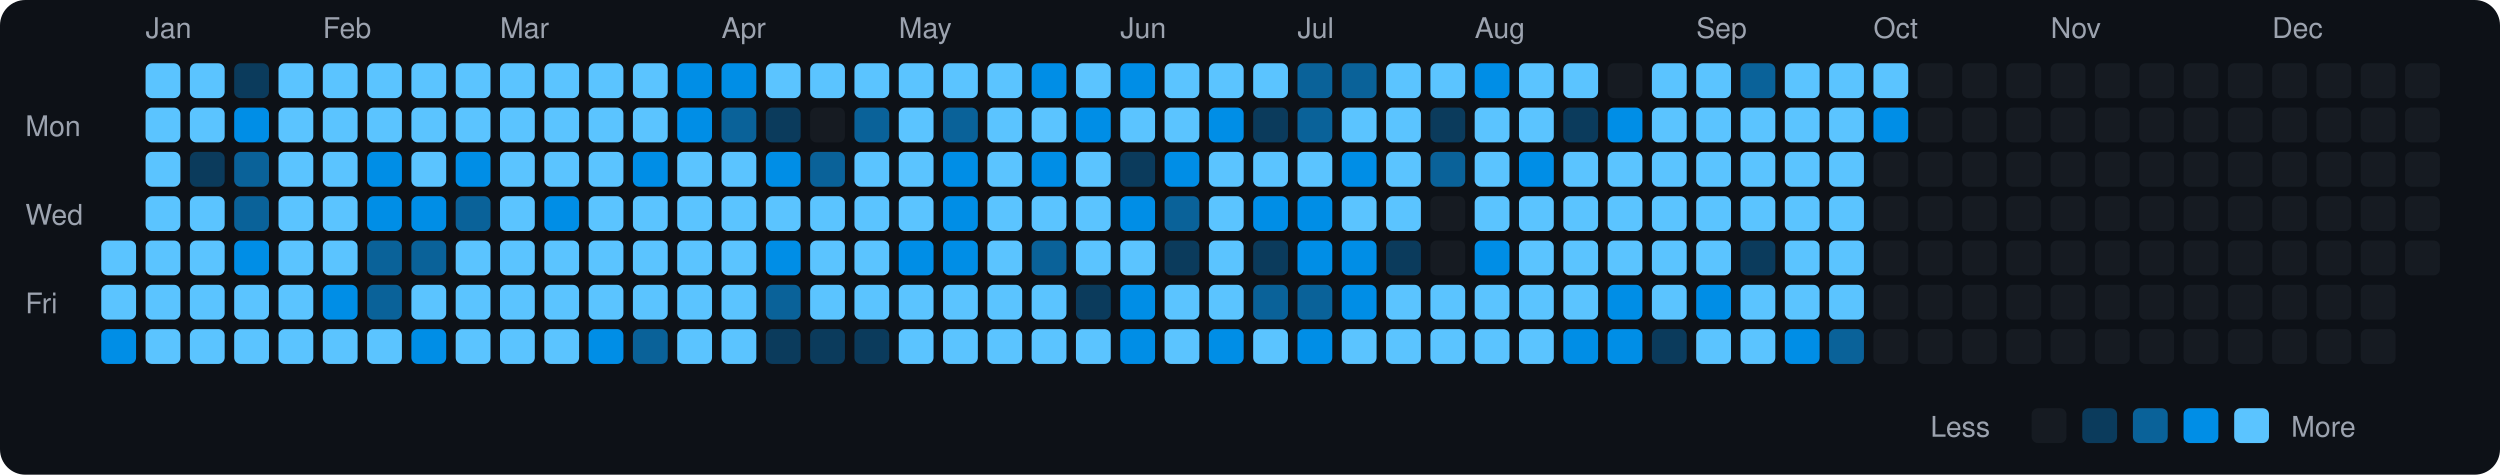
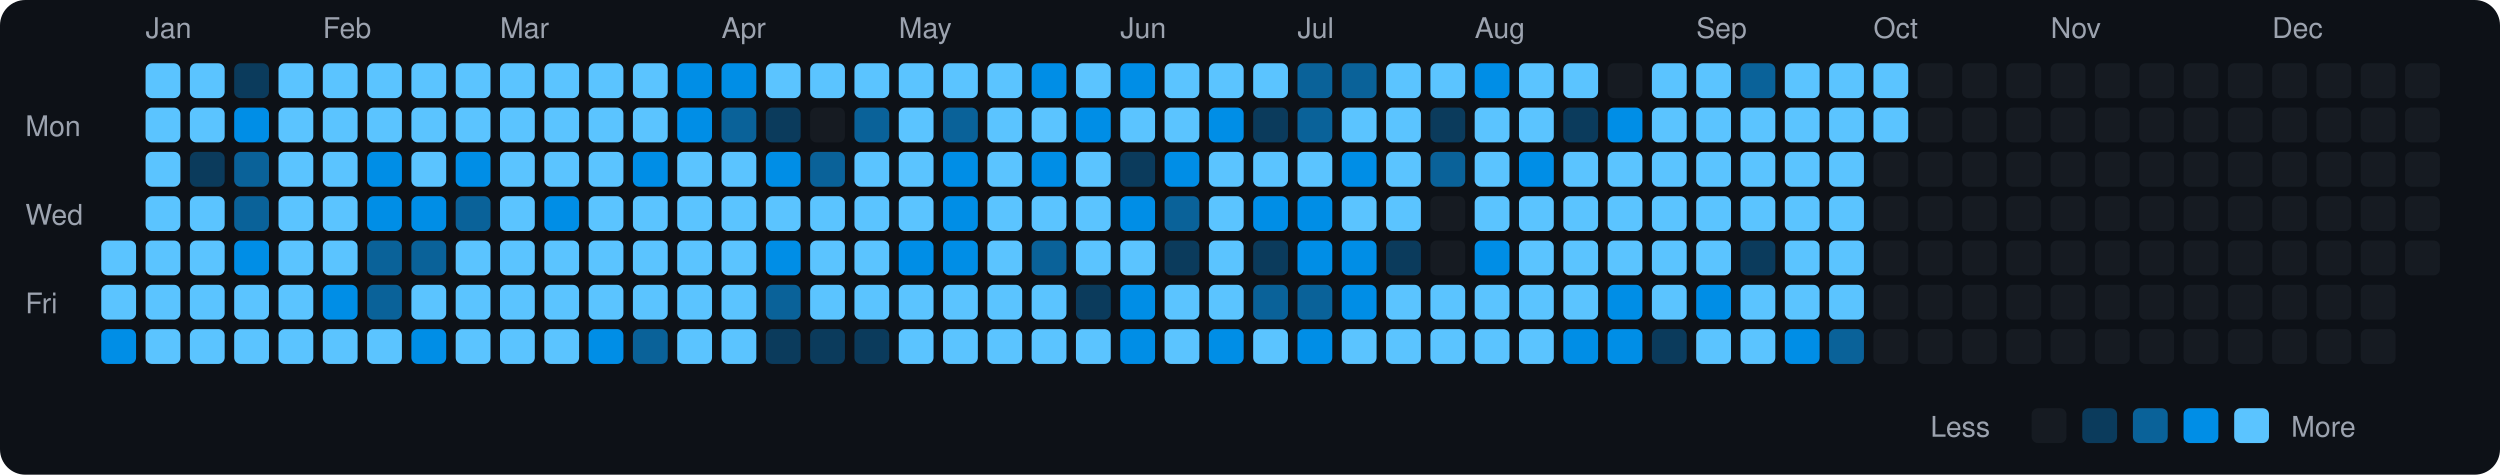
<svg xmlns="http://www.w3.org/2000/svg" viewBox="0 0 790 150" width="790" height="150">
  <rect width="790" height="150" fill="#0d1117" rx="8" ry="8" />
  <text x="8" y="43" fill="#9ca3af" font-size="9" font-family="-apple-system, BlinkMacSystemFont, 'Segoe UI', Helvetica, Arial, sans-serif">Mon</text>
  <text x="8" y="71" fill="#9ca3af" font-size="9" font-family="-apple-system, BlinkMacSystemFont, 'Segoe UI', Helvetica, Arial, sans-serif">Wed</text>
  <text x="8" y="99" fill="#9ca3af" font-size="9" font-family="-apple-system, BlinkMacSystemFont, 'Segoe UI', Helvetica, Arial, sans-serif">Fri</text>
  <rect x="32" y="76" width="11" height="11" rx="2" ry="2" fill="#5bc4ff">
    </rect>
  <rect x="32" y="90" width="11" height="11" rx="2" ry="2" fill="#5bc4ff">
    </rect>
  <rect x="32" y="104" width="11" height="11" rx="2" ry="2" fill="#008ee6">
    </rect>
  <text x="46" y="12" fill="#9ca3af" font-size="9" font-family="-apple-system, BlinkMacSystemFont, 'Segoe UI', Helvetica, Arial, sans-serif">Jan</text>
  <rect x="46" y="20" width="11" height="11" rx="2" ry="2" fill="#5bc4ff">
    </rect>
  <rect x="46" y="34" width="11" height="11" rx="2" ry="2" fill="#5bc4ff">
    </rect>
  <rect x="46" y="48" width="11" height="11" rx="2" ry="2" fill="#5bc4ff">
    </rect>
  <rect x="46" y="62" width="11" height="11" rx="2" ry="2" fill="#5bc4ff">
    </rect>
  <rect x="46" y="76" width="11" height="11" rx="2" ry="2" fill="#5bc4ff">
    </rect>
  <rect x="46" y="90" width="11" height="11" rx="2" ry="2" fill="#5bc4ff">
    </rect>
  <rect x="46" y="104" width="11" height="11" rx="2" ry="2" fill="#5bc4ff">
    </rect>
  <rect x="60" y="20" width="11" height="11" rx="2" ry="2" fill="#5bc4ff">
    </rect>
  <rect x="60" y="34" width="11" height="11" rx="2" ry="2" fill="#5bc4ff">
    </rect>
  <rect x="60" y="48" width="11" height="11" rx="2" ry="2" fill="#0b3b5c">
    </rect>
  <rect x="60" y="62" width="11" height="11" rx="2" ry="2" fill="#5bc4ff">
    </rect>
  <rect x="60" y="76" width="11" height="11" rx="2" ry="2" fill="#5bc4ff">
    </rect>
  <rect x="60" y="90" width="11" height="11" rx="2" ry="2" fill="#5bc4ff">
    </rect>
  <rect x="60" y="104" width="11" height="11" rx="2" ry="2" fill="#5bc4ff">
    </rect>
  <rect x="74" y="20" width="11" height="11" rx="2" ry="2" fill="#0b3b5c">
    </rect>
  <rect x="74" y="34" width="11" height="11" rx="2" ry="2" fill="#008ee6">
    </rect>
  <rect x="74" y="48" width="11" height="11" rx="2" ry="2" fill="#0a6299">
    </rect>
  <rect x="74" y="62" width="11" height="11" rx="2" ry="2" fill="#0a6299">
    </rect>
  <rect x="74" y="76" width="11" height="11" rx="2" ry="2" fill="#008ee6">
    </rect>
  <rect x="74" y="90" width="11" height="11" rx="2" ry="2" fill="#5bc4ff">
    </rect>
  <rect x="74" y="104" width="11" height="11" rx="2" ry="2" fill="#5bc4ff">
    </rect>
  <rect x="88" y="20" width="11" height="11" rx="2" ry="2" fill="#5bc4ff">
    </rect>
  <rect x="88" y="34" width="11" height="11" rx="2" ry="2" fill="#5bc4ff">
    </rect>
  <rect x="88" y="48" width="11" height="11" rx="2" ry="2" fill="#5bc4ff">
    </rect>
  <rect x="88" y="62" width="11" height="11" rx="2" ry="2" fill="#5bc4ff">
    </rect>
  <rect x="88" y="76" width="11" height="11" rx="2" ry="2" fill="#5bc4ff">
    </rect>
  <rect x="88" y="90" width="11" height="11" rx="2" ry="2" fill="#5bc4ff">
    </rect>
  <rect x="88" y="104" width="11" height="11" rx="2" ry="2" fill="#5bc4ff">
    </rect>
  <text x="102" y="12" fill="#9ca3af" font-size="9" font-family="-apple-system, BlinkMacSystemFont, 'Segoe UI', Helvetica, Arial, sans-serif">Feb</text>
  <rect x="102" y="20" width="11" height="11" rx="2" ry="2" fill="#5bc4ff">
    </rect>
  <rect x="102" y="34" width="11" height="11" rx="2" ry="2" fill="#5bc4ff">
    </rect>
  <rect x="102" y="48" width="11" height="11" rx="2" ry="2" fill="#5bc4ff">
    </rect>
  <rect x="102" y="62" width="11" height="11" rx="2" ry="2" fill="#5bc4ff">
    </rect>
  <rect x="102" y="76" width="11" height="11" rx="2" ry="2" fill="#5bc4ff">
    </rect>
  <rect x="102" y="90" width="11" height="11" rx="2" ry="2" fill="#008ee6">
    </rect>
  <rect x="102" y="104" width="11" height="11" rx="2" ry="2" fill="#5bc4ff">
    </rect>
  <rect x="116" y="20" width="11" height="11" rx="2" ry="2" fill="#5bc4ff">
    </rect>
  <rect x="116" y="34" width="11" height="11" rx="2" ry="2" fill="#5bc4ff">
    </rect>
  <rect x="116" y="48" width="11" height="11" rx="2" ry="2" fill="#008ee6">
    </rect>
  <rect x="116" y="62" width="11" height="11" rx="2" ry="2" fill="#008ee6">
    </rect>
  <rect x="116" y="76" width="11" height="11" rx="2" ry="2" fill="#0a6299">
    </rect>
  <rect x="116" y="90" width="11" height="11" rx="2" ry="2" fill="#0a6299">
    </rect>
  <rect x="116" y="104" width="11" height="11" rx="2" ry="2" fill="#5bc4ff">
    </rect>
  <rect x="130" y="20" width="11" height="11" rx="2" ry="2" fill="#5bc4ff">
    </rect>
  <rect x="130" y="34" width="11" height="11" rx="2" ry="2" fill="#5bc4ff">
    </rect>
  <rect x="130" y="48" width="11" height="11" rx="2" ry="2" fill="#5bc4ff">
    </rect>
  <rect x="130" y="62" width="11" height="11" rx="2" ry="2" fill="#008ee6">
    </rect>
  <rect x="130" y="76" width="11" height="11" rx="2" ry="2" fill="#0a6299">
    </rect>
  <rect x="130" y="90" width="11" height="11" rx="2" ry="2" fill="#5bc4ff">
    </rect>
  <rect x="130" y="104" width="11" height="11" rx="2" ry="2" fill="#008ee6">
    </rect>
  <rect x="144" y="20" width="11" height="11" rx="2" ry="2" fill="#5bc4ff">
    </rect>
  <rect x="144" y="34" width="11" height="11" rx="2" ry="2" fill="#5bc4ff">
    </rect>
  <rect x="144" y="48" width="11" height="11" rx="2" ry="2" fill="#008ee6">
    </rect>
  <rect x="144" y="62" width="11" height="11" rx="2" ry="2" fill="#0a6299">
    </rect>
  <rect x="144" y="76" width="11" height="11" rx="2" ry="2" fill="#5bc4ff">
    </rect>
  <rect x="144" y="90" width="11" height="11" rx="2" ry="2" fill="#5bc4ff">
    </rect>
  <rect x="144" y="104" width="11" height="11" rx="2" ry="2" fill="#5bc4ff">
    </rect>
  <text x="158" y="12" fill="#9ca3af" font-size="9" font-family="-apple-system, BlinkMacSystemFont, 'Segoe UI', Helvetica, Arial, sans-serif">Mar</text>
  <rect x="158" y="20" width="11" height="11" rx="2" ry="2" fill="#5bc4ff">
    </rect>
  <rect x="158" y="34" width="11" height="11" rx="2" ry="2" fill="#5bc4ff">
    </rect>
  <rect x="158" y="48" width="11" height="11" rx="2" ry="2" fill="#5bc4ff">
    </rect>
  <rect x="158" y="62" width="11" height="11" rx="2" ry="2" fill="#5bc4ff">
    </rect>
  <rect x="158" y="76" width="11" height="11" rx="2" ry="2" fill="#5bc4ff">
    </rect>
  <rect x="158" y="90" width="11" height="11" rx="2" ry="2" fill="#5bc4ff">
    </rect>
  <rect x="158" y="104" width="11" height="11" rx="2" ry="2" fill="#5bc4ff">
    </rect>
  <rect x="172" y="20" width="11" height="11" rx="2" ry="2" fill="#5bc4ff">
    </rect>
  <rect x="172" y="34" width="11" height="11" rx="2" ry="2" fill="#5bc4ff">
    </rect>
  <rect x="172" y="48" width="11" height="11" rx="2" ry="2" fill="#5bc4ff">
    </rect>
  <rect x="172" y="62" width="11" height="11" rx="2" ry="2" fill="#008ee6">
    </rect>
  <rect x="172" y="76" width="11" height="11" rx="2" ry="2" fill="#5bc4ff">
    </rect>
  <rect x="172" y="90" width="11" height="11" rx="2" ry="2" fill="#5bc4ff">
    </rect>
  <rect x="172" y="104" width="11" height="11" rx="2" ry="2" fill="#5bc4ff">
    </rect>
  <rect x="186" y="20" width="11" height="11" rx="2" ry="2" fill="#5bc4ff">
    </rect>
  <rect x="186" y="34" width="11" height="11" rx="2" ry="2" fill="#5bc4ff">
    </rect>
  <rect x="186" y="48" width="11" height="11" rx="2" ry="2" fill="#5bc4ff">
    </rect>
  <rect x="186" y="62" width="11" height="11" rx="2" ry="2" fill="#5bc4ff">
    </rect>
  <rect x="186" y="76" width="11" height="11" rx="2" ry="2" fill="#5bc4ff">
    </rect>
  <rect x="186" y="90" width="11" height="11" rx="2" ry="2" fill="#5bc4ff">
    </rect>
  <rect x="186" y="104" width="11" height="11" rx="2" ry="2" fill="#008ee6">
    </rect>
  <rect x="200" y="20" width="11" height="11" rx="2" ry="2" fill="#5bc4ff">
    </rect>
  <rect x="200" y="34" width="11" height="11" rx="2" ry="2" fill="#5bc4ff">
    </rect>
  <rect x="200" y="48" width="11" height="11" rx="2" ry="2" fill="#008ee6">
    </rect>
  <rect x="200" y="62" width="11" height="11" rx="2" ry="2" fill="#5bc4ff">
    </rect>
  <rect x="200" y="76" width="11" height="11" rx="2" ry="2" fill="#5bc4ff">
    </rect>
  <rect x="200" y="90" width="11" height="11" rx="2" ry="2" fill="#5bc4ff">
    </rect>
  <rect x="200" y="104" width="11" height="11" rx="2" ry="2" fill="#0a6299">
    </rect>
  <rect x="214" y="20" width="11" height="11" rx="2" ry="2" fill="#008ee6">
    </rect>
  <rect x="214" y="34" width="11" height="11" rx="2" ry="2" fill="#008ee6">
    </rect>
  <rect x="214" y="48" width="11" height="11" rx="2" ry="2" fill="#5bc4ff">
    </rect>
  <rect x="214" y="62" width="11" height="11" rx="2" ry="2" fill="#5bc4ff">
    </rect>
  <rect x="214" y="76" width="11" height="11" rx="2" ry="2" fill="#5bc4ff">
    </rect>
  <rect x="214" y="90" width="11" height="11" rx="2" ry="2" fill="#5bc4ff">
    </rect>
  <rect x="214" y="104" width="11" height="11" rx="2" ry="2" fill="#5bc4ff">
    </rect>
  <text x="228" y="12" fill="#9ca3af" font-size="9" font-family="-apple-system, BlinkMacSystemFont, 'Segoe UI', Helvetica, Arial, sans-serif">Apr</text>
  <rect x="228" y="20" width="11" height="11" rx="2" ry="2" fill="#008ee6">
    </rect>
  <rect x="228" y="34" width="11" height="11" rx="2" ry="2" fill="#0a6299">
    </rect>
  <rect x="228" y="48" width="11" height="11" rx="2" ry="2" fill="#5bc4ff">
    </rect>
  <rect x="228" y="62" width="11" height="11" rx="2" ry="2" fill="#5bc4ff">
    </rect>
  <rect x="228" y="76" width="11" height="11" rx="2" ry="2" fill="#5bc4ff">
    </rect>
  <rect x="228" y="90" width="11" height="11" rx="2" ry="2" fill="#5bc4ff">
    </rect>
  <rect x="228" y="104" width="11" height="11" rx="2" ry="2" fill="#5bc4ff">
    </rect>
  <rect x="242" y="20" width="11" height="11" rx="2" ry="2" fill="#5bc4ff">
    </rect>
  <rect x="242" y="34" width="11" height="11" rx="2" ry="2" fill="#0b3b5c">
    </rect>
  <rect x="242" y="48" width="11" height="11" rx="2" ry="2" fill="#008ee6">
    </rect>
  <rect x="242" y="62" width="11" height="11" rx="2" ry="2" fill="#5bc4ff">
    </rect>
  <rect x="242" y="76" width="11" height="11" rx="2" ry="2" fill="#008ee6">
    </rect>
  <rect x="242" y="90" width="11" height="11" rx="2" ry="2" fill="#0a6299">
    </rect>
  <rect x="242" y="104" width="11" height="11" rx="2" ry="2" fill="#0b3b5c">
    </rect>
  <rect x="256" y="20" width="11" height="11" rx="2" ry="2" fill="#5bc4ff">
    </rect>
  <rect x="256" y="34" width="11" height="11" rx="2" ry="2" fill="#161b22">
    </rect>
  <rect x="256" y="48" width="11" height="11" rx="2" ry="2" fill="#0a6299">
    </rect>
  <rect x="256" y="62" width="11" height="11" rx="2" ry="2" fill="#5bc4ff">
    </rect>
  <rect x="256" y="76" width="11" height="11" rx="2" ry="2" fill="#5bc4ff">
    </rect>
  <rect x="256" y="90" width="11" height="11" rx="2" ry="2" fill="#5bc4ff">
    </rect>
  <rect x="256" y="104" width="11" height="11" rx="2" ry="2" fill="#0b3b5c">
    </rect>
  <rect x="270" y="20" width="11" height="11" rx="2" ry="2" fill="#5bc4ff">
    </rect>
  <rect x="270" y="34" width="11" height="11" rx="2" ry="2" fill="#0a6299">
    </rect>
  <rect x="270" y="48" width="11" height="11" rx="2" ry="2" fill="#5bc4ff">
    </rect>
  <rect x="270" y="62" width="11" height="11" rx="2" ry="2" fill="#5bc4ff">
    </rect>
  <rect x="270" y="76" width="11" height="11" rx="2" ry="2" fill="#5bc4ff">
    </rect>
  <rect x="270" y="90" width="11" height="11" rx="2" ry="2" fill="#5bc4ff">
    </rect>
  <rect x="270" y="104" width="11" height="11" rx="2" ry="2" fill="#0b3b5c">
    </rect>
  <text x="284" y="12" fill="#9ca3af" font-size="9" font-family="-apple-system, BlinkMacSystemFont, 'Segoe UI', Helvetica, Arial, sans-serif">May</text>
  <rect x="284" y="20" width="11" height="11" rx="2" ry="2" fill="#5bc4ff">
    </rect>
  <rect x="284" y="34" width="11" height="11" rx="2" ry="2" fill="#5bc4ff">
    </rect>
  <rect x="284" y="48" width="11" height="11" rx="2" ry="2" fill="#5bc4ff">
    </rect>
  <rect x="284" y="62" width="11" height="11" rx="2" ry="2" fill="#5bc4ff">
    </rect>
  <rect x="284" y="76" width="11" height="11" rx="2" ry="2" fill="#008ee6">
    </rect>
  <rect x="284" y="90" width="11" height="11" rx="2" ry="2" fill="#5bc4ff">
    </rect>
  <rect x="284" y="104" width="11" height="11" rx="2" ry="2" fill="#5bc4ff">
    </rect>
  <rect x="298" y="20" width="11" height="11" rx="2" ry="2" fill="#5bc4ff">
    </rect>
  <rect x="298" y="34" width="11" height="11" rx="2" ry="2" fill="#0a6299">
    </rect>
  <rect x="298" y="48" width="11" height="11" rx="2" ry="2" fill="#008ee6">
    </rect>
  <rect x="298" y="62" width="11" height="11" rx="2" ry="2" fill="#008ee6">
    </rect>
  <rect x="298" y="76" width="11" height="11" rx="2" ry="2" fill="#008ee6">
    </rect>
  <rect x="298" y="90" width="11" height="11" rx="2" ry="2" fill="#5bc4ff">
    </rect>
  <rect x="298" y="104" width="11" height="11" rx="2" ry="2" fill="#5bc4ff">
    </rect>
  <rect x="312" y="20" width="11" height="11" rx="2" ry="2" fill="#5bc4ff">
    </rect>
  <rect x="312" y="34" width="11" height="11" rx="2" ry="2" fill="#5bc4ff">
    </rect>
  <rect x="312" y="48" width="11" height="11" rx="2" ry="2" fill="#5bc4ff">
    </rect>
  <rect x="312" y="62" width="11" height="11" rx="2" ry="2" fill="#5bc4ff">
    </rect>
  <rect x="312" y="76" width="11" height="11" rx="2" ry="2" fill="#5bc4ff">
    </rect>
  <rect x="312" y="90" width="11" height="11" rx="2" ry="2" fill="#5bc4ff">
    </rect>
  <rect x="312" y="104" width="11" height="11" rx="2" ry="2" fill="#5bc4ff">
    </rect>
  <rect x="326" y="20" width="11" height="11" rx="2" ry="2" fill="#008ee6">
    </rect>
  <rect x="326" y="34" width="11" height="11" rx="2" ry="2" fill="#5bc4ff">
    </rect>
  <rect x="326" y="48" width="11" height="11" rx="2" ry="2" fill="#008ee6">
    </rect>
  <rect x="326" y="62" width="11" height="11" rx="2" ry="2" fill="#5bc4ff">
    </rect>
  <rect x="326" y="76" width="11" height="11" rx="2" ry="2" fill="#0a6299">
    </rect>
  <rect x="326" y="90" width="11" height="11" rx="2" ry="2" fill="#5bc4ff">
    </rect>
  <rect x="326" y="104" width="11" height="11" rx="2" ry="2" fill="#5bc4ff">
    </rect>
  <rect x="340" y="20" width="11" height="11" rx="2" ry="2" fill="#5bc4ff">
    </rect>
  <rect x="340" y="34" width="11" height="11" rx="2" ry="2" fill="#008ee6">
    </rect>
  <rect x="340" y="48" width="11" height="11" rx="2" ry="2" fill="#5bc4ff">
    </rect>
  <rect x="340" y="62" width="11" height="11" rx="2" ry="2" fill="#5bc4ff">
    </rect>
  <rect x="340" y="76" width="11" height="11" rx="2" ry="2" fill="#5bc4ff">
    </rect>
  <rect x="340" y="90" width="11" height="11" rx="2" ry="2" fill="#0b3b5c">
    </rect>
  <rect x="340" y="104" width="11" height="11" rx="2" ry="2" fill="#5bc4ff">
    </rect>
  <text x="354" y="12" fill="#9ca3af" font-size="9" font-family="-apple-system, BlinkMacSystemFont, 'Segoe UI', Helvetica, Arial, sans-serif">Jun</text>
  <rect x="354" y="20" width="11" height="11" rx="2" ry="2" fill="#008ee6">
    </rect>
  <rect x="354" y="34" width="11" height="11" rx="2" ry="2" fill="#5bc4ff">
    </rect>
  <rect x="354" y="48" width="11" height="11" rx="2" ry="2" fill="#0b3b5c">
    </rect>
  <rect x="354" y="62" width="11" height="11" rx="2" ry="2" fill="#008ee6">
    </rect>
  <rect x="354" y="76" width="11" height="11" rx="2" ry="2" fill="#5bc4ff">
    </rect>
  <rect x="354" y="90" width="11" height="11" rx="2" ry="2" fill="#008ee6">
    </rect>
  <rect x="354" y="104" width="11" height="11" rx="2" ry="2" fill="#008ee6">
    </rect>
  <rect x="368" y="20" width="11" height="11" rx="2" ry="2" fill="#5bc4ff">
    </rect>
  <rect x="368" y="34" width="11" height="11" rx="2" ry="2" fill="#5bc4ff">
    </rect>
  <rect x="368" y="48" width="11" height="11" rx="2" ry="2" fill="#008ee6">
    </rect>
  <rect x="368" y="62" width="11" height="11" rx="2" ry="2" fill="#0a6299">
    </rect>
  <rect x="368" y="76" width="11" height="11" rx="2" ry="2" fill="#0b3b5c">
    </rect>
  <rect x="368" y="90" width="11" height="11" rx="2" ry="2" fill="#5bc4ff">
    </rect>
  <rect x="368" y="104" width="11" height="11" rx="2" ry="2" fill="#5bc4ff">
    </rect>
  <rect x="382" y="20" width="11" height="11" rx="2" ry="2" fill="#5bc4ff">
    </rect>
  <rect x="382" y="34" width="11" height="11" rx="2" ry="2" fill="#008ee6">
    </rect>
  <rect x="382" y="48" width="11" height="11" rx="2" ry="2" fill="#5bc4ff">
    </rect>
  <rect x="382" y="62" width="11" height="11" rx="2" ry="2" fill="#5bc4ff">
    </rect>
  <rect x="382" y="76" width="11" height="11" rx="2" ry="2" fill="#5bc4ff">
    </rect>
  <rect x="382" y="90" width="11" height="11" rx="2" ry="2" fill="#5bc4ff">
    </rect>
  <rect x="382" y="104" width="11" height="11" rx="2" ry="2" fill="#008ee6">
    </rect>
  <rect x="396" y="20" width="11" height="11" rx="2" ry="2" fill="#5bc4ff">
    </rect>
  <rect x="396" y="34" width="11" height="11" rx="2" ry="2" fill="#0b3b5c">
    </rect>
  <rect x="396" y="48" width="11" height="11" rx="2" ry="2" fill="#5bc4ff">
    </rect>
  <rect x="396" y="62" width="11" height="11" rx="2" ry="2" fill="#008ee6">
    </rect>
  <rect x="396" y="76" width="11" height="11" rx="2" ry="2" fill="#0b3b5c">
    </rect>
  <rect x="396" y="90" width="11" height="11" rx="2" ry="2" fill="#0a6299">
    </rect>
  <rect x="396" y="104" width="11" height="11" rx="2" ry="2" fill="#5bc4ff">
    </rect>
  <text x="410" y="12" fill="#9ca3af" font-size="9" font-family="-apple-system, BlinkMacSystemFont, 'Segoe UI', Helvetica, Arial, sans-serif">Jul</text>
  <rect x="410" y="20" width="11" height="11" rx="2" ry="2" fill="#0a6299">
    </rect>
  <rect x="410" y="34" width="11" height="11" rx="2" ry="2" fill="#0a6299">
    </rect>
  <rect x="410" y="48" width="11" height="11" rx="2" ry="2" fill="#5bc4ff">
    </rect>
  <rect x="410" y="62" width="11" height="11" rx="2" ry="2" fill="#008ee6">
    </rect>
  <rect x="410" y="76" width="11" height="11" rx="2" ry="2" fill="#008ee6">
    </rect>
  <rect x="410" y="90" width="11" height="11" rx="2" ry="2" fill="#0a6299">
    </rect>
  <rect x="410" y="104" width="11" height="11" rx="2" ry="2" fill="#008ee6">
    </rect>
  <rect x="424" y="20" width="11" height="11" rx="2" ry="2" fill="#0a6299">
    </rect>
  <rect x="424" y="34" width="11" height="11" rx="2" ry="2" fill="#5bc4ff">
    </rect>
  <rect x="424" y="48" width="11" height="11" rx="2" ry="2" fill="#008ee6">
    </rect>
  <rect x="424" y="62" width="11" height="11" rx="2" ry="2" fill="#5bc4ff">
    </rect>
  <rect x="424" y="76" width="11" height="11" rx="2" ry="2" fill="#008ee6">
    </rect>
  <rect x="424" y="90" width="11" height="11" rx="2" ry="2" fill="#008ee6">
    </rect>
  <rect x="424" y="104" width="11" height="11" rx="2" ry="2" fill="#5bc4ff">
    </rect>
  <rect x="438" y="20" width="11" height="11" rx="2" ry="2" fill="#5bc4ff">
    </rect>
  <rect x="438" y="34" width="11" height="11" rx="2" ry="2" fill="#5bc4ff">
    </rect>
  <rect x="438" y="48" width="11" height="11" rx="2" ry="2" fill="#5bc4ff">
    </rect>
  <rect x="438" y="62" width="11" height="11" rx="2" ry="2" fill="#5bc4ff">
    </rect>
  <rect x="438" y="76" width="11" height="11" rx="2" ry="2" fill="#0b3b5c">
    </rect>
  <rect x="438" y="90" width="11" height="11" rx="2" ry="2" fill="#5bc4ff">
    </rect>
  <rect x="438" y="104" width="11" height="11" rx="2" ry="2" fill="#5bc4ff">
    </rect>
  <rect x="452" y="20" width="11" height="11" rx="2" ry="2" fill="#5bc4ff">
    </rect>
  <rect x="452" y="34" width="11" height="11" rx="2" ry="2" fill="#0b3b5c">
    </rect>
  <rect x="452" y="48" width="11" height="11" rx="2" ry="2" fill="#0a6299">
    </rect>
  <rect x="452" y="62" width="11" height="11" rx="2" ry="2" fill="#161b22">
    </rect>
  <rect x="452" y="76" width="11" height="11" rx="2" ry="2" fill="#161b22">
    </rect>
  <rect x="452" y="90" width="11" height="11" rx="2" ry="2" fill="#5bc4ff">
    </rect>
  <rect x="452" y="104" width="11" height="11" rx="2" ry="2" fill="#5bc4ff">
    </rect>
  <text x="466" y="12" fill="#9ca3af" font-size="9" font-family="-apple-system, BlinkMacSystemFont, 'Segoe UI', Helvetica, Arial, sans-serif">Aug</text>
  <rect x="466" y="20" width="11" height="11" rx="2" ry="2" fill="#008ee6">
    </rect>
  <rect x="466" y="34" width="11" height="11" rx="2" ry="2" fill="#5bc4ff">
    </rect>
  <rect x="466" y="48" width="11" height="11" rx="2" ry="2" fill="#5bc4ff">
    </rect>
  <rect x="466" y="62" width="11" height="11" rx="2" ry="2" fill="#5bc4ff">
    </rect>
  <rect x="466" y="76" width="11" height="11" rx="2" ry="2" fill="#008ee6">
    </rect>
  <rect x="466" y="90" width="11" height="11" rx="2" ry="2" fill="#5bc4ff">
    </rect>
  <rect x="466" y="104" width="11" height="11" rx="2" ry="2" fill="#5bc4ff">
    </rect>
  <rect x="480" y="20" width="11" height="11" rx="2" ry="2" fill="#5bc4ff">
    </rect>
  <rect x="480" y="34" width="11" height="11" rx="2" ry="2" fill="#5bc4ff">
    </rect>
  <rect x="480" y="48" width="11" height="11" rx="2" ry="2" fill="#008ee6">
    </rect>
  <rect x="480" y="62" width="11" height="11" rx="2" ry="2" fill="#5bc4ff">
    </rect>
  <rect x="480" y="76" width="11" height="11" rx="2" ry="2" fill="#5bc4ff">
    </rect>
  <rect x="480" y="90" width="11" height="11" rx="2" ry="2" fill="#5bc4ff">
    </rect>
  <rect x="480" y="104" width="11" height="11" rx="2" ry="2" fill="#5bc4ff">
    </rect>
  <rect x="494" y="20" width="11" height="11" rx="2" ry="2" fill="#5bc4ff">
    </rect>
  <rect x="494" y="34" width="11" height="11" rx="2" ry="2" fill="#0b3b5c">
    </rect>
  <rect x="494" y="48" width="11" height="11" rx="2" ry="2" fill="#5bc4ff">
    </rect>
  <rect x="494" y="62" width="11" height="11" rx="2" ry="2" fill="#5bc4ff">
    </rect>
  <rect x="494" y="76" width="11" height="11" rx="2" ry="2" fill="#5bc4ff">
    </rect>
  <rect x="494" y="90" width="11" height="11" rx="2" ry="2" fill="#5bc4ff">
    </rect>
  <rect x="494" y="104" width="11" height="11" rx="2" ry="2" fill="#008ee6">
    </rect>
  <rect x="508" y="20" width="11" height="11" rx="2" ry="2" fill="#161b22">
    </rect>
  <rect x="508" y="34" width="11" height="11" rx="2" ry="2" fill="#008ee6">
    </rect>
  <rect x="508" y="48" width="11" height="11" rx="2" ry="2" fill="#5bc4ff">
    </rect>
  <rect x="508" y="62" width="11" height="11" rx="2" ry="2" fill="#5bc4ff">
    </rect>
  <rect x="508" y="76" width="11" height="11" rx="2" ry="2" fill="#5bc4ff">
    </rect>
  <rect x="508" y="90" width="11" height="11" rx="2" ry="2" fill="#008ee6">
    </rect>
  <rect x="508" y="104" width="11" height="11" rx="2" ry="2" fill="#008ee6">
    </rect>
  <rect x="522" y="20" width="11" height="11" rx="2" ry="2" fill="#5bc4ff">
    </rect>
  <rect x="522" y="34" width="11" height="11" rx="2" ry="2" fill="#5bc4ff">
    </rect>
  <rect x="522" y="48" width="11" height="11" rx="2" ry="2" fill="#5bc4ff">
    </rect>
  <rect x="522" y="62" width="11" height="11" rx="2" ry="2" fill="#5bc4ff">
    </rect>
  <rect x="522" y="76" width="11" height="11" rx="2" ry="2" fill="#5bc4ff">
    </rect>
  <rect x="522" y="90" width="11" height="11" rx="2" ry="2" fill="#5bc4ff">
    </rect>
  <rect x="522" y="104" width="11" height="11" rx="2" ry="2" fill="#0b3b5c">
    </rect>
  <text x="536" y="12" fill="#9ca3af" font-size="9" font-family="-apple-system, BlinkMacSystemFont, 'Segoe UI', Helvetica, Arial, sans-serif">Sep</text>
  <rect x="536" y="20" width="11" height="11" rx="2" ry="2" fill="#5bc4ff">
    </rect>
  <rect x="536" y="34" width="11" height="11" rx="2" ry="2" fill="#5bc4ff">
    </rect>
  <rect x="536" y="48" width="11" height="11" rx="2" ry="2" fill="#5bc4ff">
    </rect>
  <rect x="536" y="62" width="11" height="11" rx="2" ry="2" fill="#5bc4ff">
    </rect>
  <rect x="536" y="76" width="11" height="11" rx="2" ry="2" fill="#5bc4ff">
    </rect>
  <rect x="536" y="90" width="11" height="11" rx="2" ry="2" fill="#008ee6">
    </rect>
  <rect x="536" y="104" width="11" height="11" rx="2" ry="2" fill="#5bc4ff">
    </rect>
  <rect x="550" y="20" width="11" height="11" rx="2" ry="2" fill="#0a6299">
    </rect>
  <rect x="550" y="34" width="11" height="11" rx="2" ry="2" fill="#5bc4ff">
    </rect>
  <rect x="550" y="48" width="11" height="11" rx="2" ry="2" fill="#5bc4ff">
    </rect>
  <rect x="550" y="62" width="11" height="11" rx="2" ry="2" fill="#5bc4ff">
    </rect>
  <rect x="550" y="76" width="11" height="11" rx="2" ry="2" fill="#0b3b5c">
    </rect>
  <rect x="550" y="90" width="11" height="11" rx="2" ry="2" fill="#5bc4ff">
    </rect>
  <rect x="550" y="104" width="11" height="11" rx="2" ry="2" fill="#5bc4ff">
    </rect>
  <rect x="564" y="20" width="11" height="11" rx="2" ry="2" fill="#5bc4ff">
    </rect>
  <rect x="564" y="34" width="11" height="11" rx="2" ry="2" fill="#5bc4ff">
    </rect>
  <rect x="564" y="48" width="11" height="11" rx="2" ry="2" fill="#5bc4ff">
    </rect>
  <rect x="564" y="62" width="11" height="11" rx="2" ry="2" fill="#5bc4ff">
    </rect>
  <rect x="564" y="76" width="11" height="11" rx="2" ry="2" fill="#5bc4ff">
    </rect>
  <rect x="564" y="90" width="11" height="11" rx="2" ry="2" fill="#5bc4ff">
    </rect>
  <rect x="564" y="104" width="11" height="11" rx="2" ry="2" fill="#008ee6">
    </rect>
  <rect x="578" y="20" width="11" height="11" rx="2" ry="2" fill="#5bc4ff">
    </rect>
  <rect x="578" y="34" width="11" height="11" rx="2" ry="2" fill="#5bc4ff">
    </rect>
  <rect x="578" y="48" width="11" height="11" rx="2" ry="2" fill="#5bc4ff">
    </rect>
  <rect x="578" y="62" width="11" height="11" rx="2" ry="2" fill="#5bc4ff">
    </rect>
  <rect x="578" y="76" width="11" height="11" rx="2" ry="2" fill="#5bc4ff">
    </rect>
  <rect x="578" y="90" width="11" height="11" rx="2" ry="2" fill="#5bc4ff">
    </rect>
  <rect x="578" y="104" width="11" height="11" rx="2" ry="2" fill="#0a6299">
    </rect>
  <text x="592" y="12" fill="#9ca3af" font-size="9" font-family="-apple-system, BlinkMacSystemFont, 'Segoe UI', Helvetica, Arial, sans-serif">Oct</text>
  <rect x="592" y="20" width="11" height="11" rx="2" ry="2" fill="#5bc4ff">
    </rect>
-   <rect x="592" y="34" width="11" height="11" rx="2" ry="2" fill="#008ee6">
+   <rect x="592" y="34" width="11" height="11" rx="2" ry="2" fill="#5bc4ff">
    </rect>
  <rect x="592" y="48" width="11" height="11" rx="2" ry="2" fill="#161b22">
    </rect>
  <rect x="592" y="62" width="11" height="11" rx="2" ry="2" fill="#161b22">
    </rect>
  <rect x="592" y="76" width="11" height="11" rx="2" ry="2" fill="#161b22">
    </rect>
  <rect x="592" y="90" width="11" height="11" rx="2" ry="2" fill="#161b22">
    </rect>
  <rect x="592" y="104" width="11" height="11" rx="2" ry="2" fill="#161b22">
    </rect>
  <rect x="606" y="20" width="11" height="11" rx="2" ry="2" fill="#161b22">
    </rect>
  <rect x="606" y="34" width="11" height="11" rx="2" ry="2" fill="#161b22">
    </rect>
  <rect x="606" y="48" width="11" height="11" rx="2" ry="2" fill="#161b22">
    </rect>
  <rect x="606" y="62" width="11" height="11" rx="2" ry="2" fill="#161b22">
    </rect>
  <rect x="606" y="76" width="11" height="11" rx="2" ry="2" fill="#161b22">
    </rect>
  <rect x="606" y="90" width="11" height="11" rx="2" ry="2" fill="#161b22">
    </rect>
  <rect x="606" y="104" width="11" height="11" rx="2" ry="2" fill="#161b22">
    </rect>
  <rect x="620" y="20" width="11" height="11" rx="2" ry="2" fill="#161b22">
    </rect>
  <rect x="620" y="34" width="11" height="11" rx="2" ry="2" fill="#161b22">
    </rect>
  <rect x="620" y="48" width="11" height="11" rx="2" ry="2" fill="#161b22">
    </rect>
  <rect x="620" y="62" width="11" height="11" rx="2" ry="2" fill="#161b22">
    </rect>
  <rect x="620" y="76" width="11" height="11" rx="2" ry="2" fill="#161b22">
    </rect>
  <rect x="620" y="90" width="11" height="11" rx="2" ry="2" fill="#161b22">
    </rect>
  <rect x="620" y="104" width="11" height="11" rx="2" ry="2" fill="#161b22">
    </rect>
  <rect x="634" y="20" width="11" height="11" rx="2" ry="2" fill="#161b22">
    </rect>
  <rect x="634" y="34" width="11" height="11" rx="2" ry="2" fill="#161b22">
    </rect>
  <rect x="634" y="48" width="11" height="11" rx="2" ry="2" fill="#161b22">
    </rect>
  <rect x="634" y="62" width="11" height="11" rx="2" ry="2" fill="#161b22">
    </rect>
  <rect x="634" y="76" width="11" height="11" rx="2" ry="2" fill="#161b22">
    </rect>
  <rect x="634" y="90" width="11" height="11" rx="2" ry="2" fill="#161b22">
    </rect>
  <rect x="634" y="104" width="11" height="11" rx="2" ry="2" fill="#161b22">
    </rect>
  <text x="648" y="12" fill="#9ca3af" font-size="9" font-family="-apple-system, BlinkMacSystemFont, 'Segoe UI', Helvetica, Arial, sans-serif">Nov</text>
  <rect x="648" y="20" width="11" height="11" rx="2" ry="2" fill="#161b22">
    </rect>
  <rect x="648" y="34" width="11" height="11" rx="2" ry="2" fill="#161b22">
    </rect>
  <rect x="648" y="48" width="11" height="11" rx="2" ry="2" fill="#161b22">
    </rect>
  <rect x="648" y="62" width="11" height="11" rx="2" ry="2" fill="#161b22">
    </rect>
  <rect x="648" y="76" width="11" height="11" rx="2" ry="2" fill="#161b22">
    </rect>
  <rect x="648" y="90" width="11" height="11" rx="2" ry="2" fill="#161b22">
    </rect>
  <rect x="648" y="104" width="11" height="11" rx="2" ry="2" fill="#161b22">
    </rect>
  <rect x="662" y="20" width="11" height="11" rx="2" ry="2" fill="#161b22">
    </rect>
  <rect x="662" y="34" width="11" height="11" rx="2" ry="2" fill="#161b22">
    </rect>
  <rect x="662" y="48" width="11" height="11" rx="2" ry="2" fill="#161b22">
    </rect>
  <rect x="662" y="62" width="11" height="11" rx="2" ry="2" fill="#161b22">
    </rect>
  <rect x="662" y="76" width="11" height="11" rx="2" ry="2" fill="#161b22">
    </rect>
  <rect x="662" y="90" width="11" height="11" rx="2" ry="2" fill="#161b22">
    </rect>
  <rect x="662" y="104" width="11" height="11" rx="2" ry="2" fill="#161b22">
    </rect>
  <rect x="676" y="20" width="11" height="11" rx="2" ry="2" fill="#161b22">
    </rect>
  <rect x="676" y="34" width="11" height="11" rx="2" ry="2" fill="#161b22">
    </rect>
  <rect x="676" y="48" width="11" height="11" rx="2" ry="2" fill="#161b22">
    </rect>
  <rect x="676" y="62" width="11" height="11" rx="2" ry="2" fill="#161b22">
    </rect>
  <rect x="676" y="76" width="11" height="11" rx="2" ry="2" fill="#161b22">
    </rect>
  <rect x="676" y="90" width="11" height="11" rx="2" ry="2" fill="#161b22">
    </rect>
  <rect x="676" y="104" width="11" height="11" rx="2" ry="2" fill="#161b22">
    </rect>
  <rect x="690" y="20" width="11" height="11" rx="2" ry="2" fill="#161b22">
    </rect>
  <rect x="690" y="34" width="11" height="11" rx="2" ry="2" fill="#161b22">
    </rect>
  <rect x="690" y="48" width="11" height="11" rx="2" ry="2" fill="#161b22">
    </rect>
  <rect x="690" y="62" width="11" height="11" rx="2" ry="2" fill="#161b22">
    </rect>
  <rect x="690" y="76" width="11" height="11" rx="2" ry="2" fill="#161b22">
    </rect>
  <rect x="690" y="90" width="11" height="11" rx="2" ry="2" fill="#161b22">
    </rect>
  <rect x="690" y="104" width="11" height="11" rx="2" ry="2" fill="#161b22">
    </rect>
  <rect x="704" y="20" width="11" height="11" rx="2" ry="2" fill="#161b22">
    </rect>
  <rect x="704" y="34" width="11" height="11" rx="2" ry="2" fill="#161b22">
    </rect>
  <rect x="704" y="48" width="11" height="11" rx="2" ry="2" fill="#161b22">
    </rect>
  <rect x="704" y="62" width="11" height="11" rx="2" ry="2" fill="#161b22">
    </rect>
  <rect x="704" y="76" width="11" height="11" rx="2" ry="2" fill="#161b22">
    </rect>
  <rect x="704" y="90" width="11" height="11" rx="2" ry="2" fill="#161b22">
    </rect>
  <rect x="704" y="104" width="11" height="11" rx="2" ry="2" fill="#161b22">
    </rect>
  <text x="718" y="12" fill="#9ca3af" font-size="9" font-family="-apple-system, BlinkMacSystemFont, 'Segoe UI', Helvetica, Arial, sans-serif">Dec</text>
  <rect x="718" y="20" width="11" height="11" rx="2" ry="2" fill="#161b22">
    </rect>
  <rect x="718" y="34" width="11" height="11" rx="2" ry="2" fill="#161b22">
    </rect>
  <rect x="718" y="48" width="11" height="11" rx="2" ry="2" fill="#161b22">
    </rect>
  <rect x="718" y="62" width="11" height="11" rx="2" ry="2" fill="#161b22">
    </rect>
  <rect x="718" y="76" width="11" height="11" rx="2" ry="2" fill="#161b22">
    </rect>
  <rect x="718" y="90" width="11" height="11" rx="2" ry="2" fill="#161b22">
    </rect>
  <rect x="718" y="104" width="11" height="11" rx="2" ry="2" fill="#161b22">
    </rect>
  <rect x="732" y="20" width="11" height="11" rx="2" ry="2" fill="#161b22">
    </rect>
  <rect x="732" y="34" width="11" height="11" rx="2" ry="2" fill="#161b22">
    </rect>
  <rect x="732" y="48" width="11" height="11" rx="2" ry="2" fill="#161b22">
    </rect>
  <rect x="732" y="62" width="11" height="11" rx="2" ry="2" fill="#161b22">
    </rect>
  <rect x="732" y="76" width="11" height="11" rx="2" ry="2" fill="#161b22">
    </rect>
  <rect x="732" y="90" width="11" height="11" rx="2" ry="2" fill="#161b22">
    </rect>
  <rect x="732" y="104" width="11" height="11" rx="2" ry="2" fill="#161b22">
    </rect>
  <rect x="746" y="20" width="11" height="11" rx="2" ry="2" fill="#161b22">
    </rect>
  <rect x="746" y="34" width="11" height="11" rx="2" ry="2" fill="#161b22">
    </rect>
  <rect x="746" y="48" width="11" height="11" rx="2" ry="2" fill="#161b22">
    </rect>
  <rect x="746" y="62" width="11" height="11" rx="2" ry="2" fill="#161b22">
    </rect>
  <rect x="746" y="76" width="11" height="11" rx="2" ry="2" fill="#161b22">
    </rect>
  <rect x="746" y="90" width="11" height="11" rx="2" ry="2" fill="#161b22">
    </rect>
  <rect x="746" y="104" width="11" height="11" rx="2" ry="2" fill="#161b22">
    </rect>
  <rect x="760" y="20" width="11" height="11" rx="2" ry="2" fill="#161b22">
    </rect>
  <rect x="760" y="34" width="11" height="11" rx="2" ry="2" fill="#161b22">
    </rect>
  <rect x="760" y="48" width="11" height="11" rx="2" ry="2" fill="#161b22">
    </rect>
  <rect x="760" y="62" width="11" height="11" rx="2" ry="2" fill="#161b22">
    </rect>
  <rect x="760" y="76" width="11" height="11" rx="2" ry="2" fill="#161b22">
    </rect>
  <text x="610" y="138" fill="#9ca3af" font-size="9" font-family="-apple-system, BlinkMacSystemFont, 'Segoe UI', Helvetica, Arial, sans-serif">Less</text>
  <rect x="642" y="129" width="11" height="11" rx="2" ry="2" fill="#161b22" />
  <rect x="658" y="129" width="11" height="11" rx="2" ry="2" fill="#0b3b5c" />
  <rect x="674" y="129" width="11" height="11" rx="2" ry="2" fill="#0a6299" />
  <rect x="690" y="129" width="11" height="11" rx="2" ry="2" fill="#008ee6" />
  <rect x="706" y="129" width="11" height="11" rx="2" ry="2" fill="#5bc4ff" />
  <text x="724" y="138" fill="#9ca3af" font-size="9" font-family="-apple-system, BlinkMacSystemFont, 'Segoe UI', Helvetica, Arial, sans-serif">More</text>
</svg>
